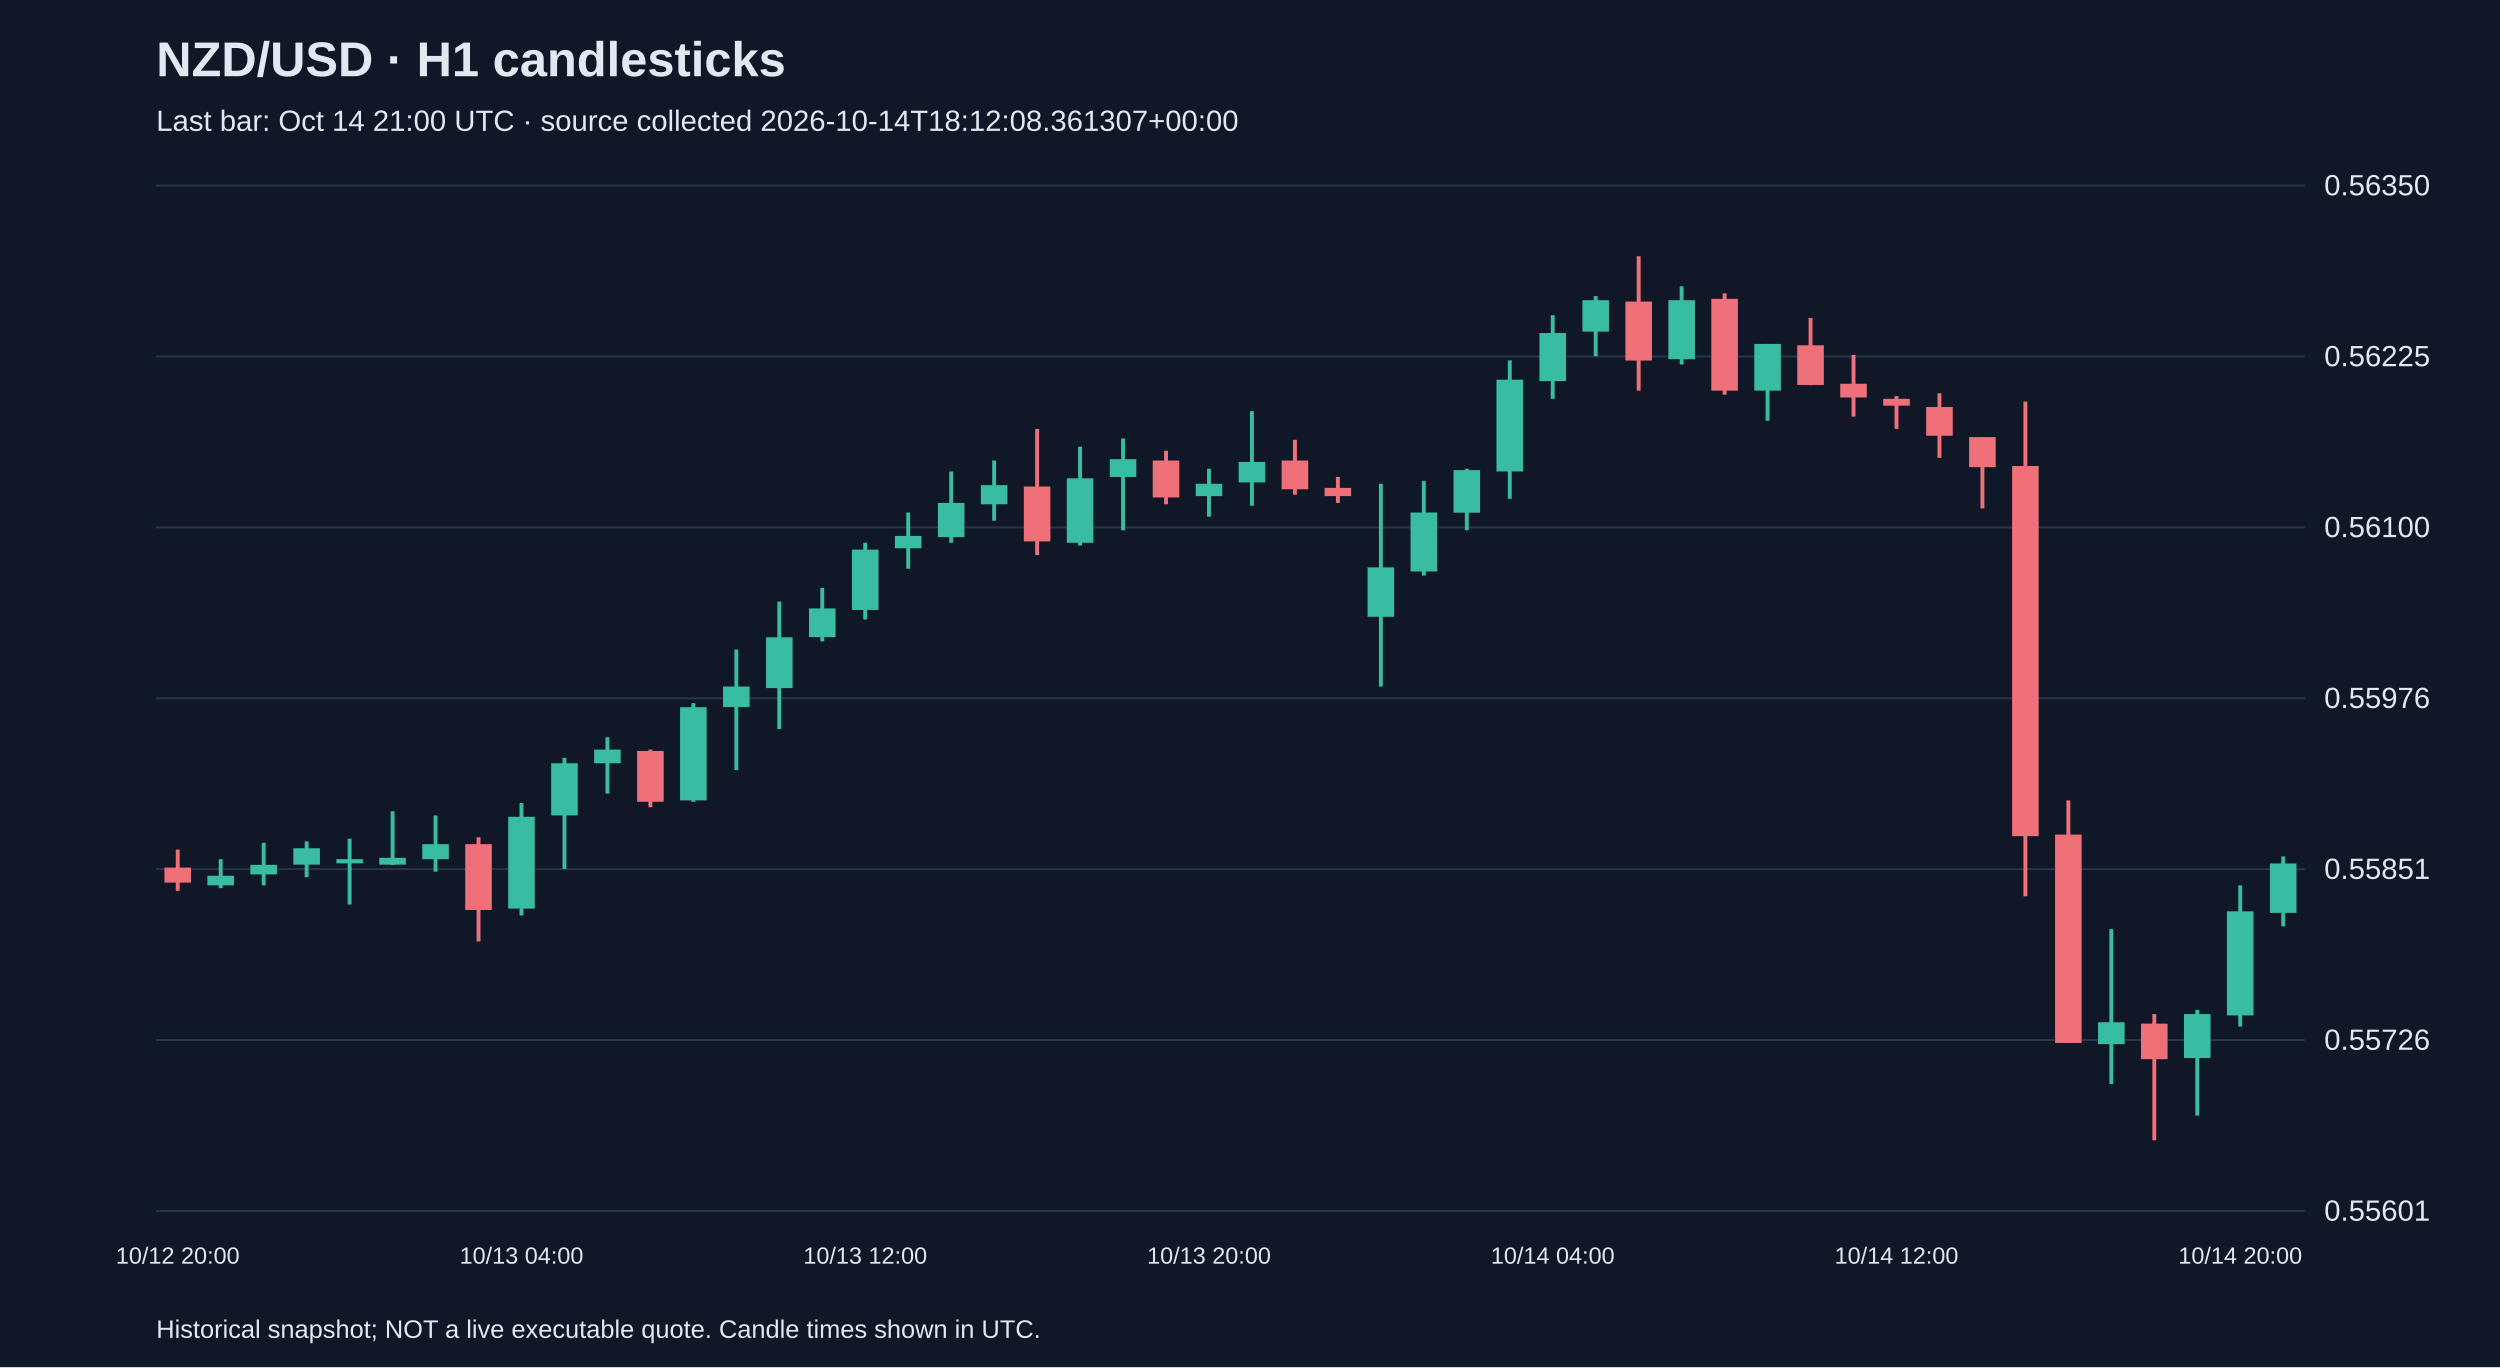
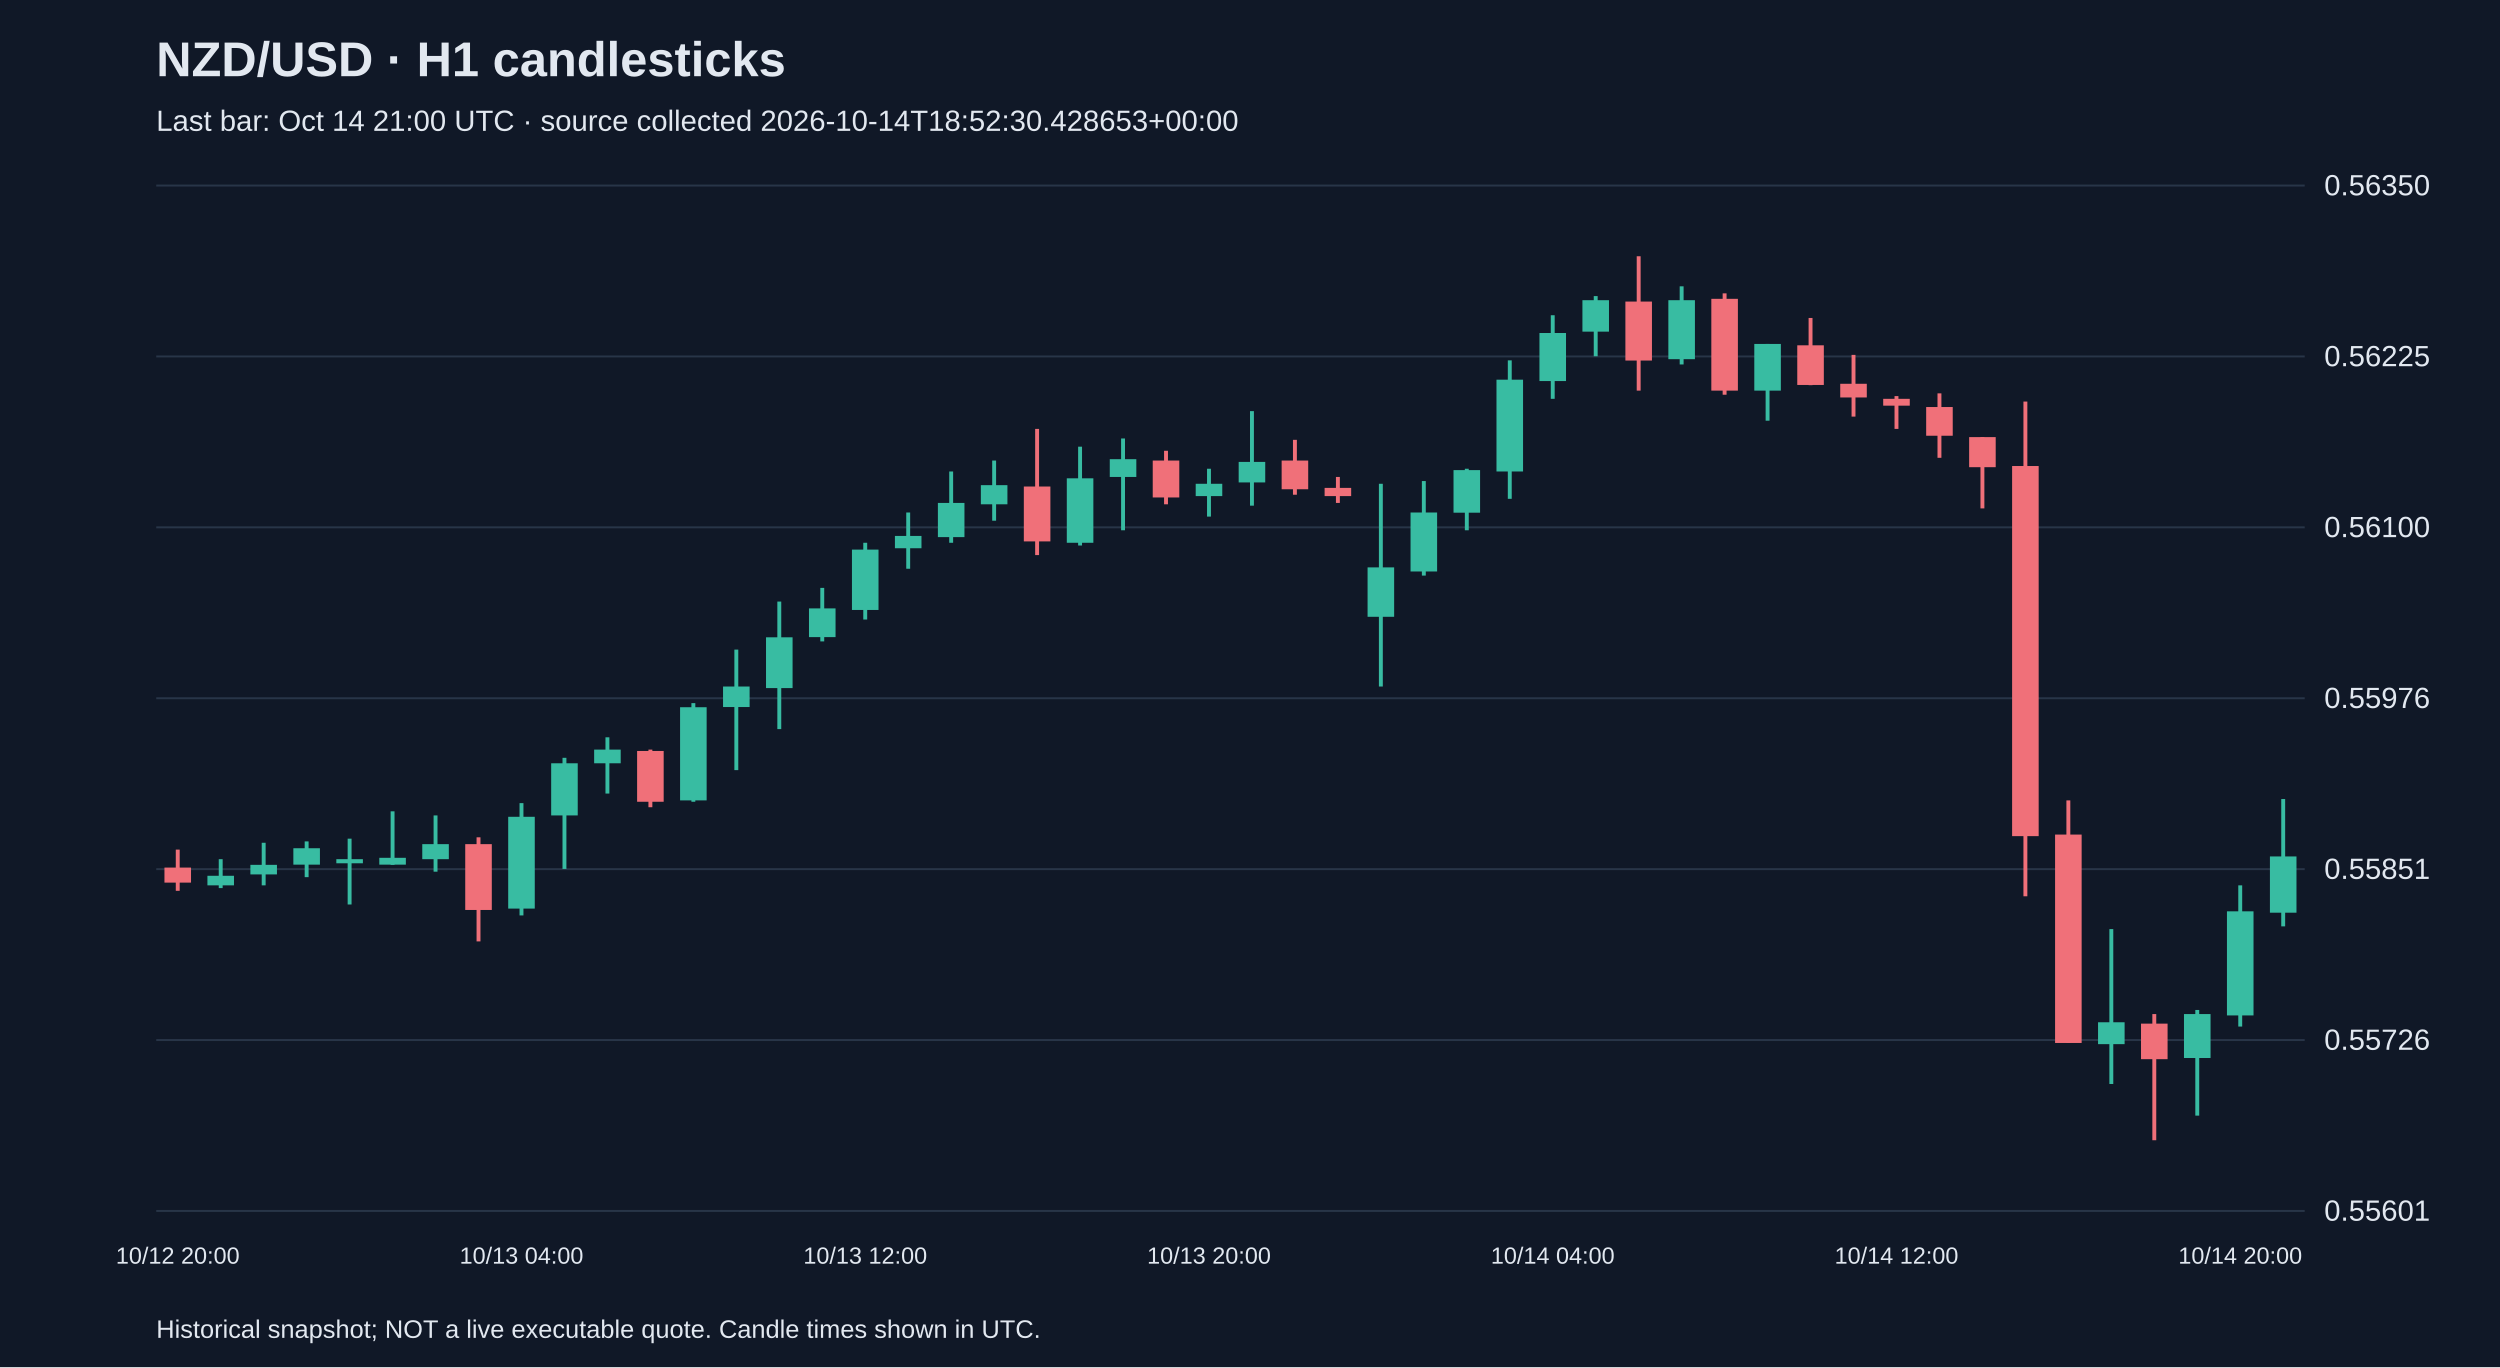
<svg xmlns="http://www.w3.org/2000/svg" viewBox="0 0 1280 700">
  <rect width="100%" height="100%" fill="#101827" />
  <style>text{font-family:Arial,sans-serif;fill:#e2e8f0}</style>
  <text x="80" y="39" font-size="25" font-weight="bold">NZD/USD · H1 candlesticks</text>
-   <text x="80" y="67" font-size="15" fill="#a6b1c5">Last bar: Oct 14 21:00 UTC · source collected 2026-10-14T18:12:08.361307+00:00</text>
+   <text x="80" y="67" font-size="15" fill="#a6b1c5">Last bar: Oct 14 21:00 UTC · source collected 2026-10-14T18:52:30.428653+00:00</text>
  <line x1="80" y1="620.0" x2="1180" y2="620.0" stroke="#283548" />
  <text x="1190" y="625.0" font-size="15">0.55601</text>
  <line x1="80" y1="532.5" x2="1180" y2="532.5" stroke="#283548" />
  <text x="1190" y="537.5" font-size="15">0.55726</text>
  <line x1="80" y1="445.0" x2="1180" y2="445.0" stroke="#283548" />
  <text x="1190" y="450.0" font-size="15">0.55851</text>
  <line x1="80" y1="357.5" x2="1180" y2="357.5" stroke="#283548" />
  <text x="1190" y="362.5" font-size="15">0.55976</text>
  <line x1="80" y1="270.0" x2="1180" y2="270.0" stroke="#283548" />
  <text x="1190" y="275.0" font-size="15">0.56100</text>
  <line x1="80" y1="182.5" x2="1180" y2="182.5" stroke="#283548" />
  <text x="1190" y="187.5" font-size="15">0.56225</text>
  <line x1="80" y1="95.0" x2="1180" y2="95.0" stroke="#283548" />
  <text x="1190" y="100.0" font-size="15">0.56350</text>
  <line x1="91.0" y1="435.0" x2="91.0" y2="456.1" stroke="#f07079" stroke-width="2" />
  <rect x="84.2" y="444.2" width="13.6" height="7.7" fill="#f07079" />
  <text x="91.0" y="647" text-anchor="middle" font-size="12">10/12 20:00</text>
  <line x1="113.0" y1="439.9" x2="113.0" y2="454.7" stroke="#38bca2" stroke-width="2" />
  <rect x="106.2" y="448.4" width="13.6" height="4.9" fill="#38bca2" />
  <line x1="135.0" y1="431.5" x2="135.0" y2="453.3" stroke="#38bca2" stroke-width="2" />
  <rect x="128.2" y="442.8" width="13.6" height="4.9" fill="#38bca2" />
  <line x1="157.0" y1="430.8" x2="157.0" y2="449.1" stroke="#38bca2" stroke-width="2" />
  <rect x="150.2" y="434.3" width="13.6" height="8.4" fill="#38bca2" />
  <line x1="179.0" y1="429.4" x2="179.0" y2="463.1" stroke="#38bca2" stroke-width="2" />
  <rect x="172.2" y="439.9" width="13.6" height="2.1" fill="#38bca2" />
  <line x1="201.0" y1="415.4" x2="201.0" y2="442.8" stroke="#38bca2" stroke-width="2" />
  <rect x="194.2" y="439.2" width="13.6" height="3.5" fill="#38bca2" />
  <line x1="223.0" y1="417.5" x2="223.0" y2="446.3" stroke="#38bca2" stroke-width="2" />
  <rect x="216.2" y="432.2" width="13.6" height="7.7" fill="#38bca2" />
  <line x1="245.0" y1="428.7" x2="245.0" y2="482.0" stroke="#f07079" stroke-width="2" />
  <rect x="238.2" y="432.2" width="13.6" height="33.7" fill="#f07079" />
  <line x1="267.0" y1="411.2" x2="267.0" y2="468.7" stroke="#38bca2" stroke-width="2" />
  <rect x="260.2" y="418.2" width="13.6" height="47.0" fill="#38bca2" />
  <text x="267.0" y="647" text-anchor="middle" font-size="12">10/13 04:00</text>
  <line x1="289.0" y1="388.0" x2="289.0" y2="444.9" stroke="#38bca2" stroke-width="2" />
  <rect x="282.2" y="390.8" width="13.6" height="26.7" fill="#38bca2" />
  <line x1="311.0" y1="377.5" x2="311.0" y2="406.3" stroke="#38bca2" stroke-width="2" />
  <rect x="304.2" y="383.8" width="13.6" height="7.0" fill="#38bca2" />
  <line x1="333.0" y1="383.8" x2="333.0" y2="413.3" stroke="#f07079" stroke-width="2" />
  <rect x="326.2" y="384.5" width="13.6" height="26.0" fill="#f07079" />
  <line x1="355.0" y1="360.0" x2="355.0" y2="410.5" stroke="#38bca2" stroke-width="2" />
  <rect x="348.2" y="362.1" width="13.6" height="47.7" fill="#38bca2" />
  <line x1="377.0" y1="332.6" x2="377.0" y2="394.3" stroke="#38bca2" stroke-width="2" />
  <rect x="370.2" y="351.5" width="13.6" height="10.5" fill="#38bca2" />
  <line x1="399.0" y1="308.0" x2="399.0" y2="373.3" stroke="#38bca2" stroke-width="2" />
  <rect x="392.2" y="326.3" width="13.6" height="26.0" fill="#38bca2" />
  <line x1="421.0" y1="301.0" x2="421.0" y2="328.4" stroke="#38bca2" stroke-width="2" />
  <rect x="414.2" y="311.5" width="13.6" height="14.7" fill="#38bca2" />
  <line x1="443.0" y1="277.9" x2="443.0" y2="317.2" stroke="#38bca2" stroke-width="2" />
  <rect x="436.2" y="281.4" width="13.6" height="30.9" fill="#38bca2" />
  <text x="443.0" y="647" text-anchor="middle" font-size="12">10/13 12:00</text>
  <line x1="465.0" y1="262.4" x2="465.0" y2="291.2" stroke="#38bca2" stroke-width="2" />
  <rect x="458.2" y="274.4" width="13.6" height="6.3" fill="#38bca2" />
  <line x1="487.0" y1="241.4" x2="487.0" y2="277.9" stroke="#38bca2" stroke-width="2" />
  <rect x="480.2" y="257.5" width="13.6" height="17.5" fill="#38bca2" />
  <line x1="509.0" y1="235.8" x2="509.0" y2="266.6" stroke="#38bca2" stroke-width="2" />
  <rect x="502.2" y="248.4" width="13.6" height="9.8" fill="#38bca2" />
  <line x1="531.0" y1="219.6" x2="531.0" y2="284.2" stroke="#f07079" stroke-width="2" />
  <rect x="524.2" y="249.1" width="13.6" height="28.1" fill="#f07079" />
  <line x1="553.0" y1="228.7" x2="553.0" y2="279.3" stroke="#38bca2" stroke-width="2" />
  <rect x="546.2" y="244.9" width="13.6" height="33.0" fill="#38bca2" />
  <line x1="575.0" y1="224.5" x2="575.0" y2="271.5" stroke="#38bca2" stroke-width="2" />
  <rect x="568.2" y="235.1" width="13.6" height="9.1" fill="#38bca2" />
  <line x1="597.0" y1="230.8" x2="597.0" y2="258.2" stroke="#f07079" stroke-width="2" />
  <rect x="590.2" y="235.8" width="13.6" height="18.9" fill="#f07079" />
  <line x1="619.0" y1="240.0" x2="619.0" y2="264.5" stroke="#38bca2" stroke-width="2" />
  <rect x="612.2" y="247.7" width="13.6" height="6.3" fill="#38bca2" />
  <text x="619.0" y="647" text-anchor="middle" font-size="12">10/13 20:00</text>
  <line x1="641.0" y1="210.5" x2="641.0" y2="258.9" stroke="#38bca2" stroke-width="2" />
  <rect x="634.2" y="236.5" width="13.6" height="10.5" fill="#38bca2" />
  <line x1="663.0" y1="225.2" x2="663.0" y2="253.3" stroke="#f07079" stroke-width="2" />
  <rect x="656.2" y="235.8" width="13.6" height="14.7" fill="#f07079" />
  <line x1="685.0" y1="244.2" x2="685.0" y2="257.5" stroke="#f07079" stroke-width="2" />
  <rect x="678.2" y="249.8" width="13.6" height="4.2" fill="#f07079" />
  <line x1="707.0" y1="247.7" x2="707.0" y2="351.5" stroke="#38bca2" stroke-width="2" />
  <rect x="700.2" y="290.5" width="13.6" height="25.3" fill="#38bca2" />
  <line x1="729.0" y1="246.3" x2="729.0" y2="294.7" stroke="#38bca2" stroke-width="2" />
  <rect x="722.2" y="262.4" width="13.6" height="30.2" fill="#38bca2" />
  <line x1="751.0" y1="240.0" x2="751.0" y2="271.5" stroke="#38bca2" stroke-width="2" />
  <rect x="744.2" y="240.7" width="13.6" height="21.8" fill="#38bca2" />
  <line x1="773.0" y1="184.5" x2="773.0" y2="255.4" stroke="#38bca2" stroke-width="2" />
  <rect x="766.2" y="194.4" width="13.6" height="47.0" fill="#38bca2" />
  <line x1="795.0" y1="161.4" x2="795.0" y2="204.2" stroke="#38bca2" stroke-width="2" />
  <rect x="788.2" y="170.5" width="13.6" height="24.6" fill="#38bca2" />
  <text x="795.0" y="647" text-anchor="middle" font-size="12">10/14 04:00</text>
  <line x1="817.0" y1="151.6" x2="817.0" y2="182.4" stroke="#38bca2" stroke-width="2" />
  <rect x="810.2" y="153.7" width="13.6" height="16.1" fill="#38bca2" />
  <line x1="839.0" y1="131.2" x2="839.0" y2="200.0" stroke="#f07079" stroke-width="2" />
  <rect x="832.2" y="154.4" width="13.6" height="30.2" fill="#f07079" />
  <line x1="861.0" y1="146.6" x2="861.0" y2="186.6" stroke="#38bca2" stroke-width="2" />
  <rect x="854.2" y="153.7" width="13.6" height="30.2" fill="#38bca2" />
  <line x1="883.0" y1="150.2" x2="883.0" y2="202.1" stroke="#f07079" stroke-width="2" />
  <rect x="876.2" y="153.0" width="13.6" height="47.0" fill="#f07079" />
  <line x1="905.0" y1="176.1" x2="905.0" y2="215.4" stroke="#38bca2" stroke-width="2" />
  <rect x="898.2" y="176.1" width="13.6" height="23.9" fill="#38bca2" />
  <line x1="927.0" y1="162.8" x2="927.0" y2="197.2" stroke="#f07079" stroke-width="2" />
  <rect x="920.2" y="176.8" width="13.6" height="20.3" fill="#f07079" />
  <line x1="949.0" y1="181.7" x2="949.0" y2="213.3" stroke="#f07079" stroke-width="2" />
  <rect x="942.2" y="196.5" width="13.6" height="7.0" fill="#f07079" />
  <line x1="971.0" y1="202.8" x2="971.0" y2="219.6" stroke="#f07079" stroke-width="2" />
  <rect x="964.2" y="204.2" width="13.6" height="3.5" fill="#f07079" />
  <text x="971.0" y="647" text-anchor="middle" font-size="12">10/14 12:00</text>
  <line x1="993.0" y1="201.4" x2="993.0" y2="234.4" stroke="#f07079" stroke-width="2" />
  <rect x="986.2" y="208.4" width="13.6" height="14.7" fill="#f07079" />
  <line x1="1015.0" y1="223.8" x2="1015.0" y2="260.3" stroke="#f07079" stroke-width="2" />
  <rect x="1008.2" y="223.8" width="13.6" height="15.4" fill="#f07079" />
  <line x1="1037.0" y1="205.6" x2="1037.0" y2="458.9" stroke="#f07079" stroke-width="2" />
  <rect x="1030.2" y="238.6" width="13.6" height="189.5" fill="#f07079" />
  <line x1="1059.0" y1="409.8" x2="1059.0" y2="534.0" stroke="#f07079" stroke-width="2" />
  <rect x="1052.2" y="427.3" width="13.6" height="106.7" fill="#f07079" />
  <line x1="1081.0" y1="475.7" x2="1081.0" y2="555.0" stroke="#38bca2" stroke-width="2" />
  <rect x="1074.2" y="523.4" width="13.6" height="11.2" fill="#38bca2" />
  <line x1="1103.0" y1="519.2" x2="1103.0" y2="583.8" stroke="#f07079" stroke-width="2" />
  <rect x="1096.2" y="524.1" width="13.6" height="18.2" fill="#f07079" />
  <line x1="1125.0" y1="517.1" x2="1125.0" y2="571.2" stroke="#38bca2" stroke-width="2" />
  <rect x="1118.2" y="519.2" width="13.6" height="22.5" fill="#38bca2" />
  <line x1="1147.0" y1="453.3" x2="1147.0" y2="525.6" stroke="#38bca2" stroke-width="2" />
  <rect x="1140.2" y="466.6" width="13.6" height="53.3" fill="#38bca2" />
  <text x="1147.0" y="647" text-anchor="middle" font-size="12">10/14 20:00</text>
-   <line x1="1169.0" y1="438.5" x2="1169.0" y2="474.3" stroke="#38bca2" stroke-width="2" />
-   <rect x="1162.2" y="442.1" width="13.6" height="25.3" fill="#38bca2" />
+   <line x1="1169.0" y1="409.1" x2="1169.0" y2="474.3" stroke="#38bca2" stroke-width="2" />
+   <rect x="1162.2" y="438.5" width="13.6" height="28.8" fill="#38bca2" />
  <text x="80" y="685" font-size="13">Historical snapshot; NOT a live executable quote. Candle times shown in UTC.</text>
</svg>
